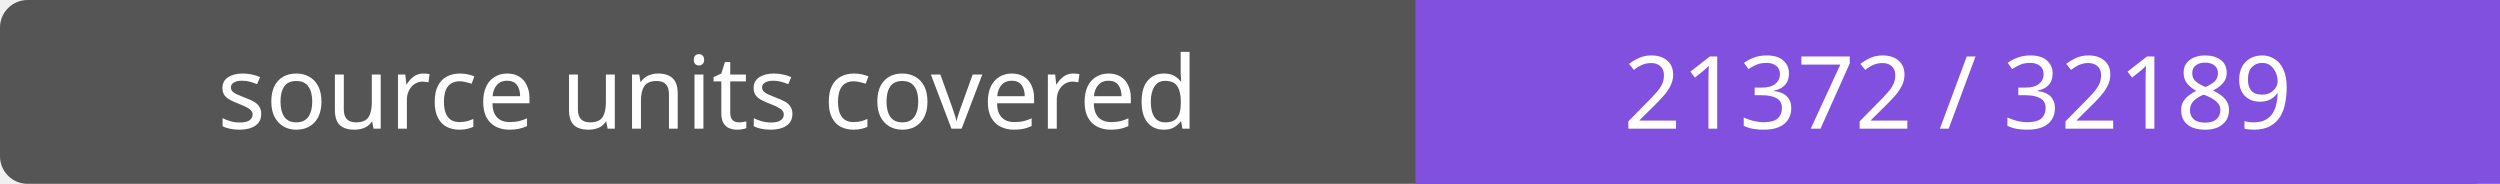
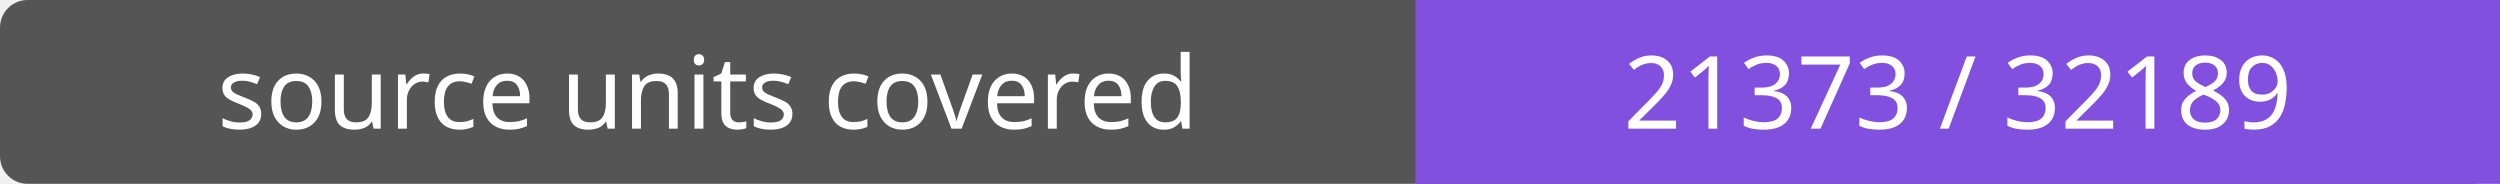
- <svg xmlns="http://www.w3.org/2000/svg" width="272" height="20" role="img" aria-label="source units covered: 21372 / 32189">
+ <svg xmlns="http://www.w3.org/2000/svg" width="272" height="20" role="img" aria-label="source units covered: 21373 / 32189">
  <rect width="272" height="20" rx="3" fill="#555" />
  <path fill="#8250df" d="M154 0h118v20H154z" />
  <g fill="#fff" text-anchor="middle" font-family="Verdana,sans-serif" font-size="11">
    <text x="77.0" y="14">source units covered</text>
-     <text x="213.0" y="14">21372 / 32189</text>
+     <text x="213.0" y="14">21373 / 32189</text>
  </g>
</svg>
